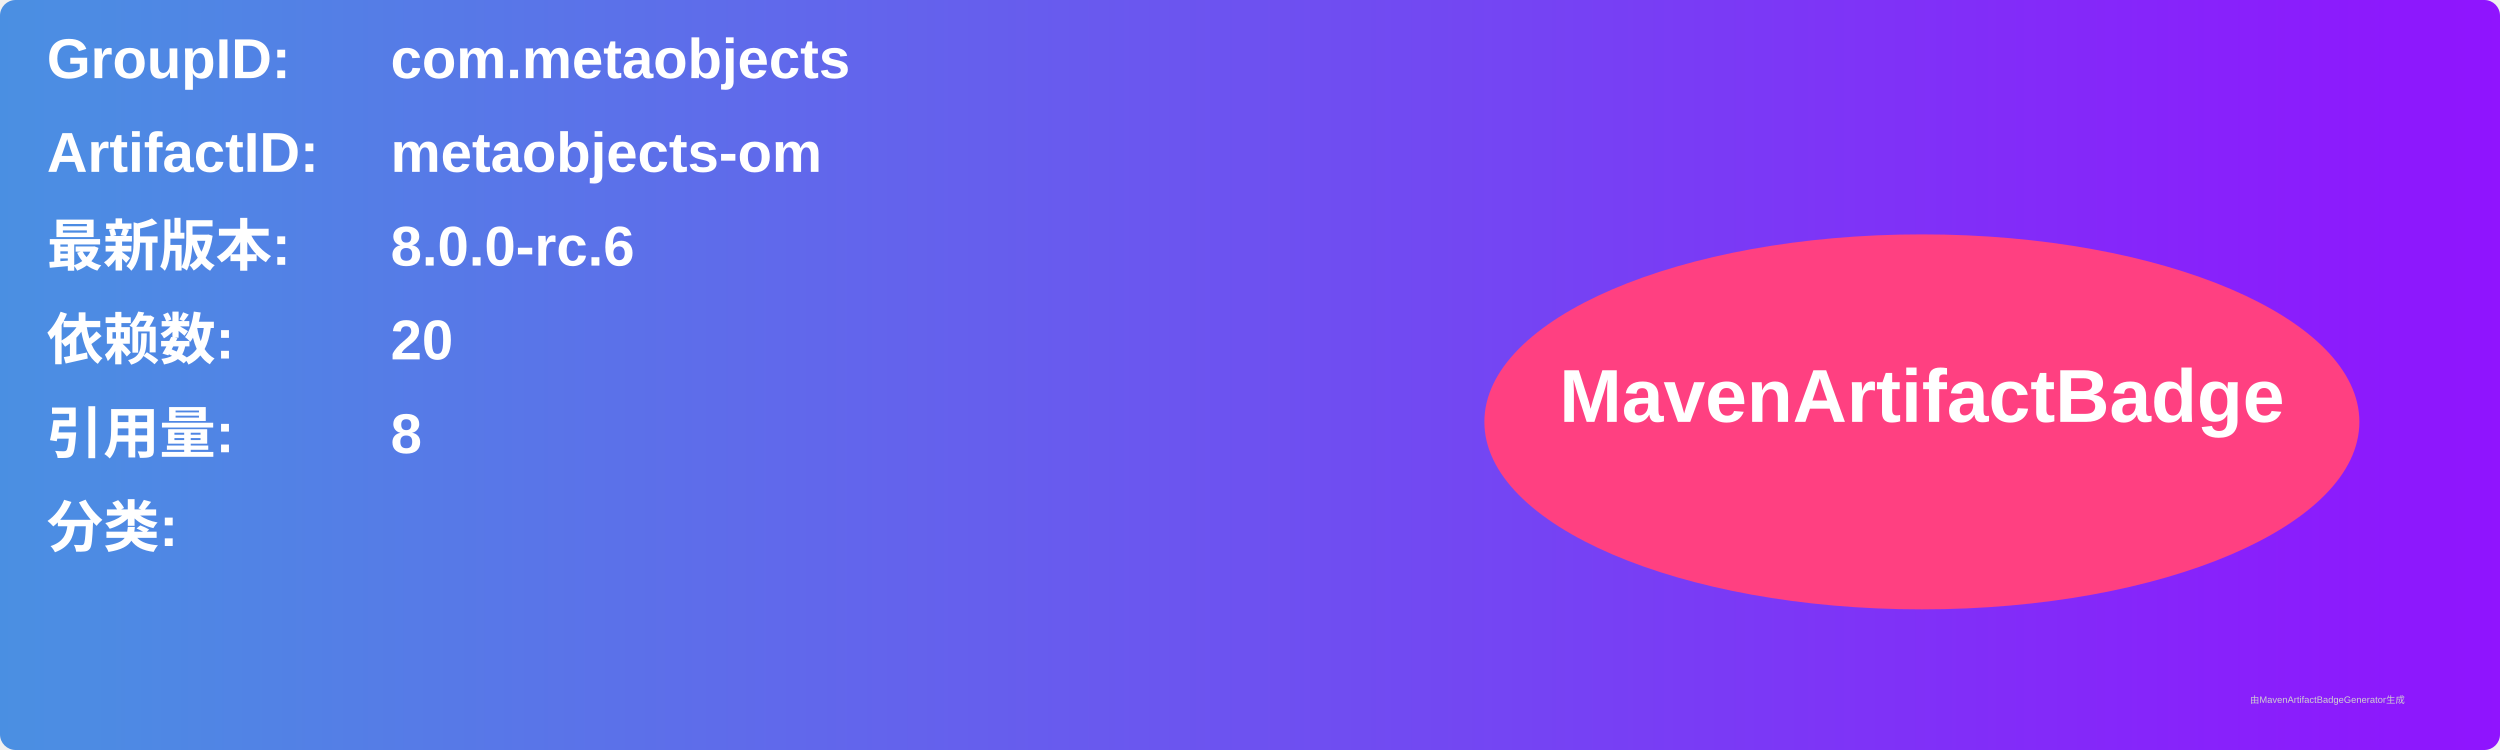
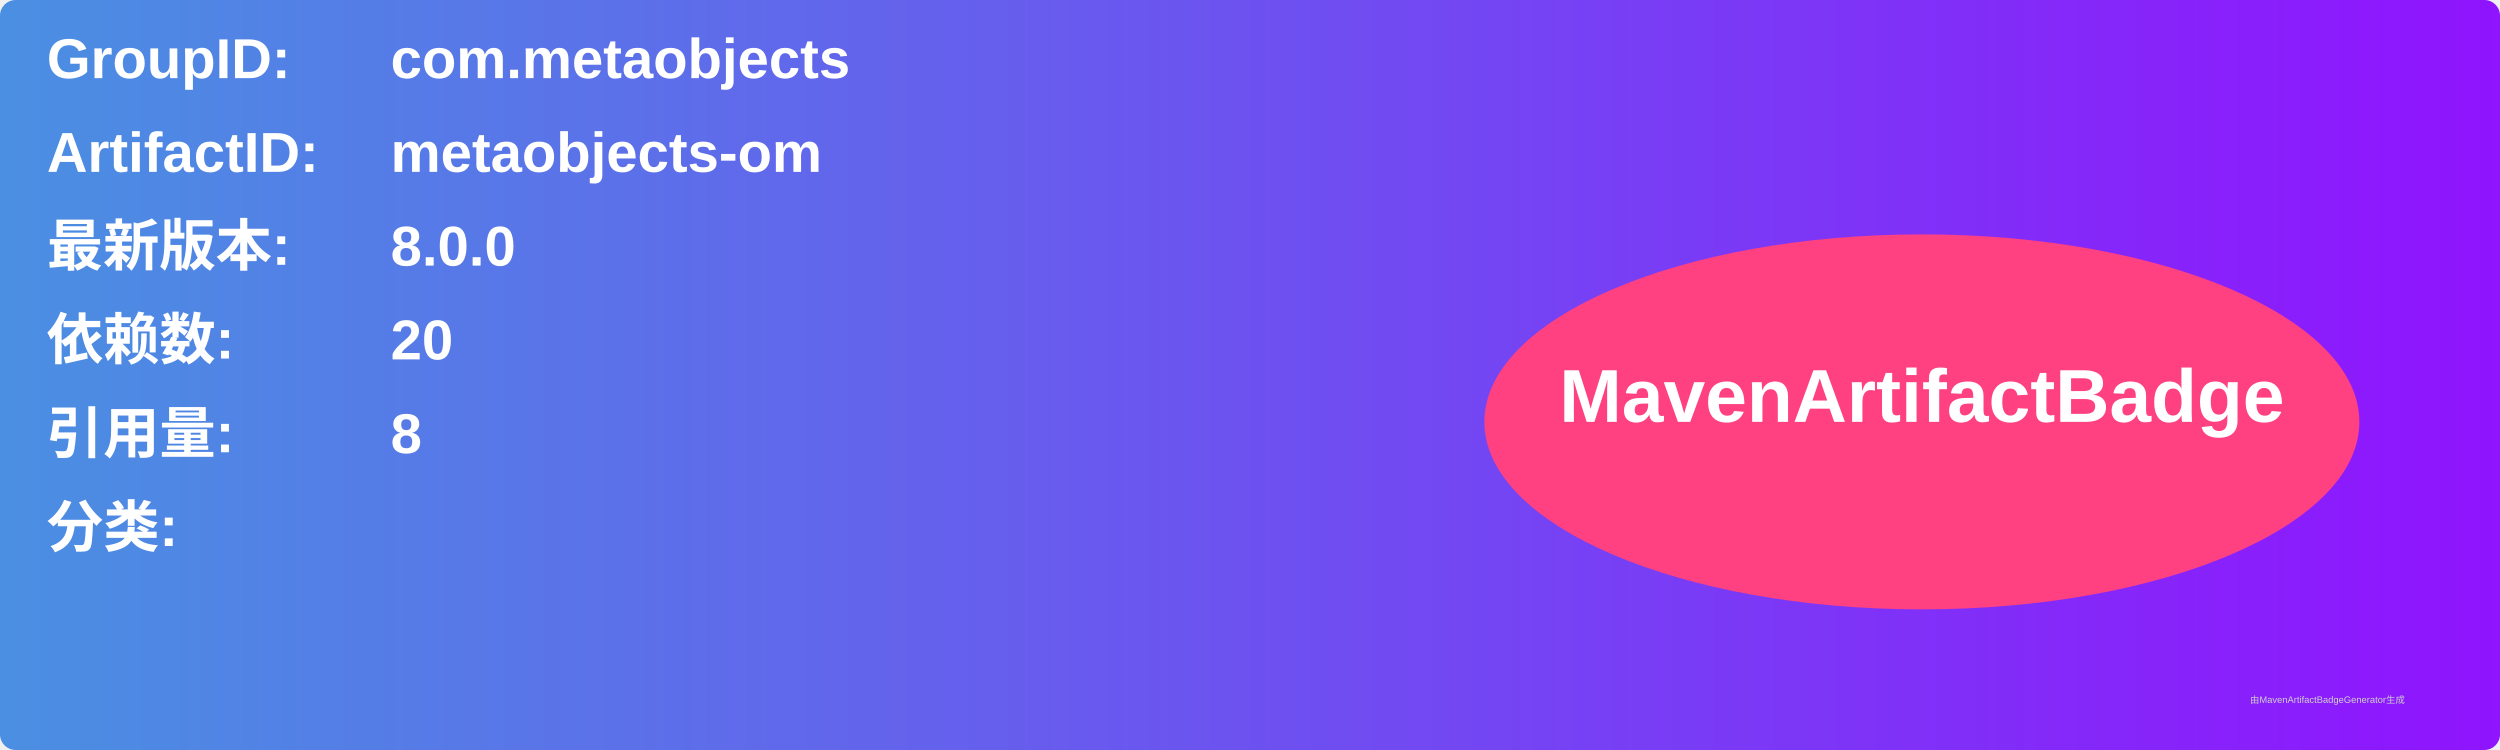
<svg xmlns="http://www.w3.org/2000/svg" width="800" height="240" viewBox="0 0 800 240">
  <linearGradient id="grad" x1="0%" y1="0%" x2="100%" y2="0%">
    <stop offset="0%" stop-color="#4a90e2" />
    <stop offset="100%" stop-color="#9013fe" />
  </linearGradient>
  <rect width="100%" height="100%" rx="5" ry="5" fill="url(#grad)" />
  <g transform="translate(15, 15)">
    <text x="0" y="10" font-family="Arial" font-size="18" fill="white" font-weight="bold" width="260">GroupID:</text>
    <text x="110" y="10" font-family="Arial" font-size="18" fill="white" font-weight="bold" width="460">com.metaobjects</text>
    <text x="0" y="40" font-family="Arial" font-size="18" fill="white" font-weight="bold" width="260">ArtifactID:</text>
    <text x="110" y="40" font-family="Arial" font-size="18" fill="white" font-weight="bold" width="460">metaobjects-om</text>
    <text x="0" y="70" font-family="Arial" font-size="18" fill="white" font-weight="bold">最新版本:</text>
    <text x="110" y="70" font-family="Arial" font-size="18" fill="white" font-weight="bold">
-       <tspan font-weight="bold">8.0.0-rc.6</tspan>
+       <tspan font-weight="bold">8.0.0</tspan>
    </text>
    <text x="0" y="100" font-family="Arial" font-size="18" fill="white" font-weight="bold">依赖数: </text>
    <text x="110" y="100" font-family="Arial" font-size="18" fill="white">
      <tspan font-weight="bold">20</tspan>
    </text>
    <text x="0" y="130" font-family="Arial" font-size="18" fill="white" font-weight="bold">引用量: </text>
    <text x="110" y="130" font-family="Arial" font-size="18" fill="white">
      <tspan font-weight="bold">8</tspan>
    </text>
    <text x="0" y="160" font-family="Arial" font-size="18" fill="white" font-weight="bold">分类:</text>
    <text x="10" y="190" font-family="Arial" font-size="10" fill="white">
      <tspan font-weight="bold" />
    </text>
    <ellipse cx="600" cy="120" rx="140" ry="60" fill="#ff4081" />
    <text x="600" y="120" text-anchor="middle" font-family="Arial" font-size="24" fill="white" font-weight="bold">MavenArtifactBadge</text>
  </g>
  <text x="720" y="225" font-family="Arial" font-size="3" fill="#d0d0d0">由MavenArtifactBadgeGenerator生成</text>
</svg>
